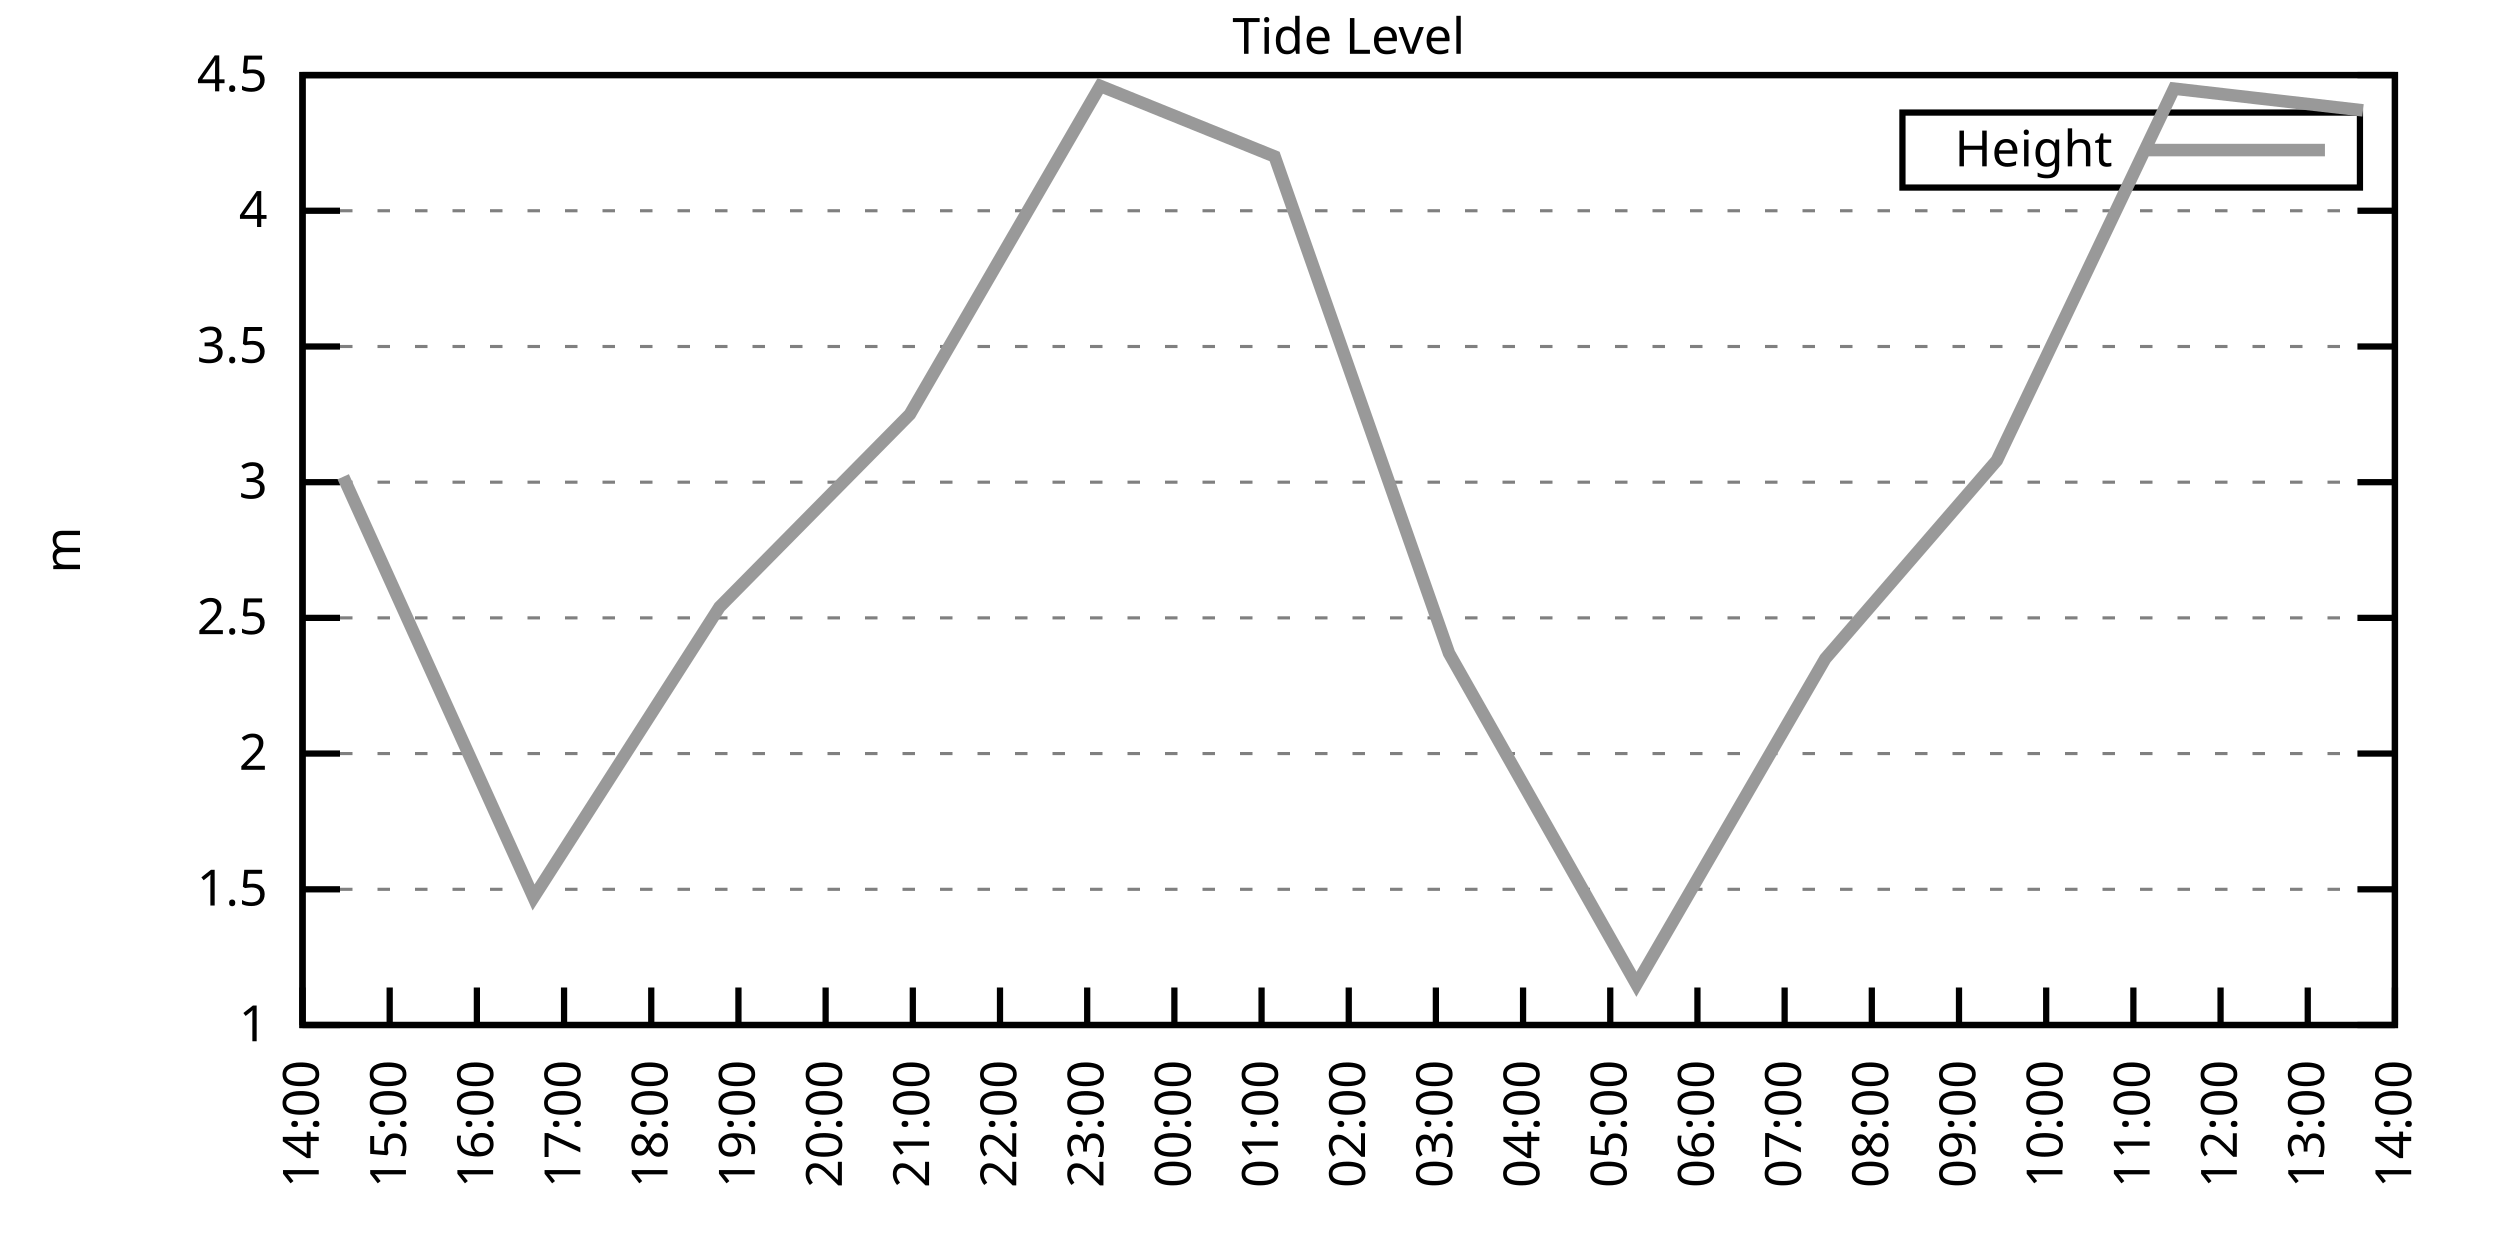
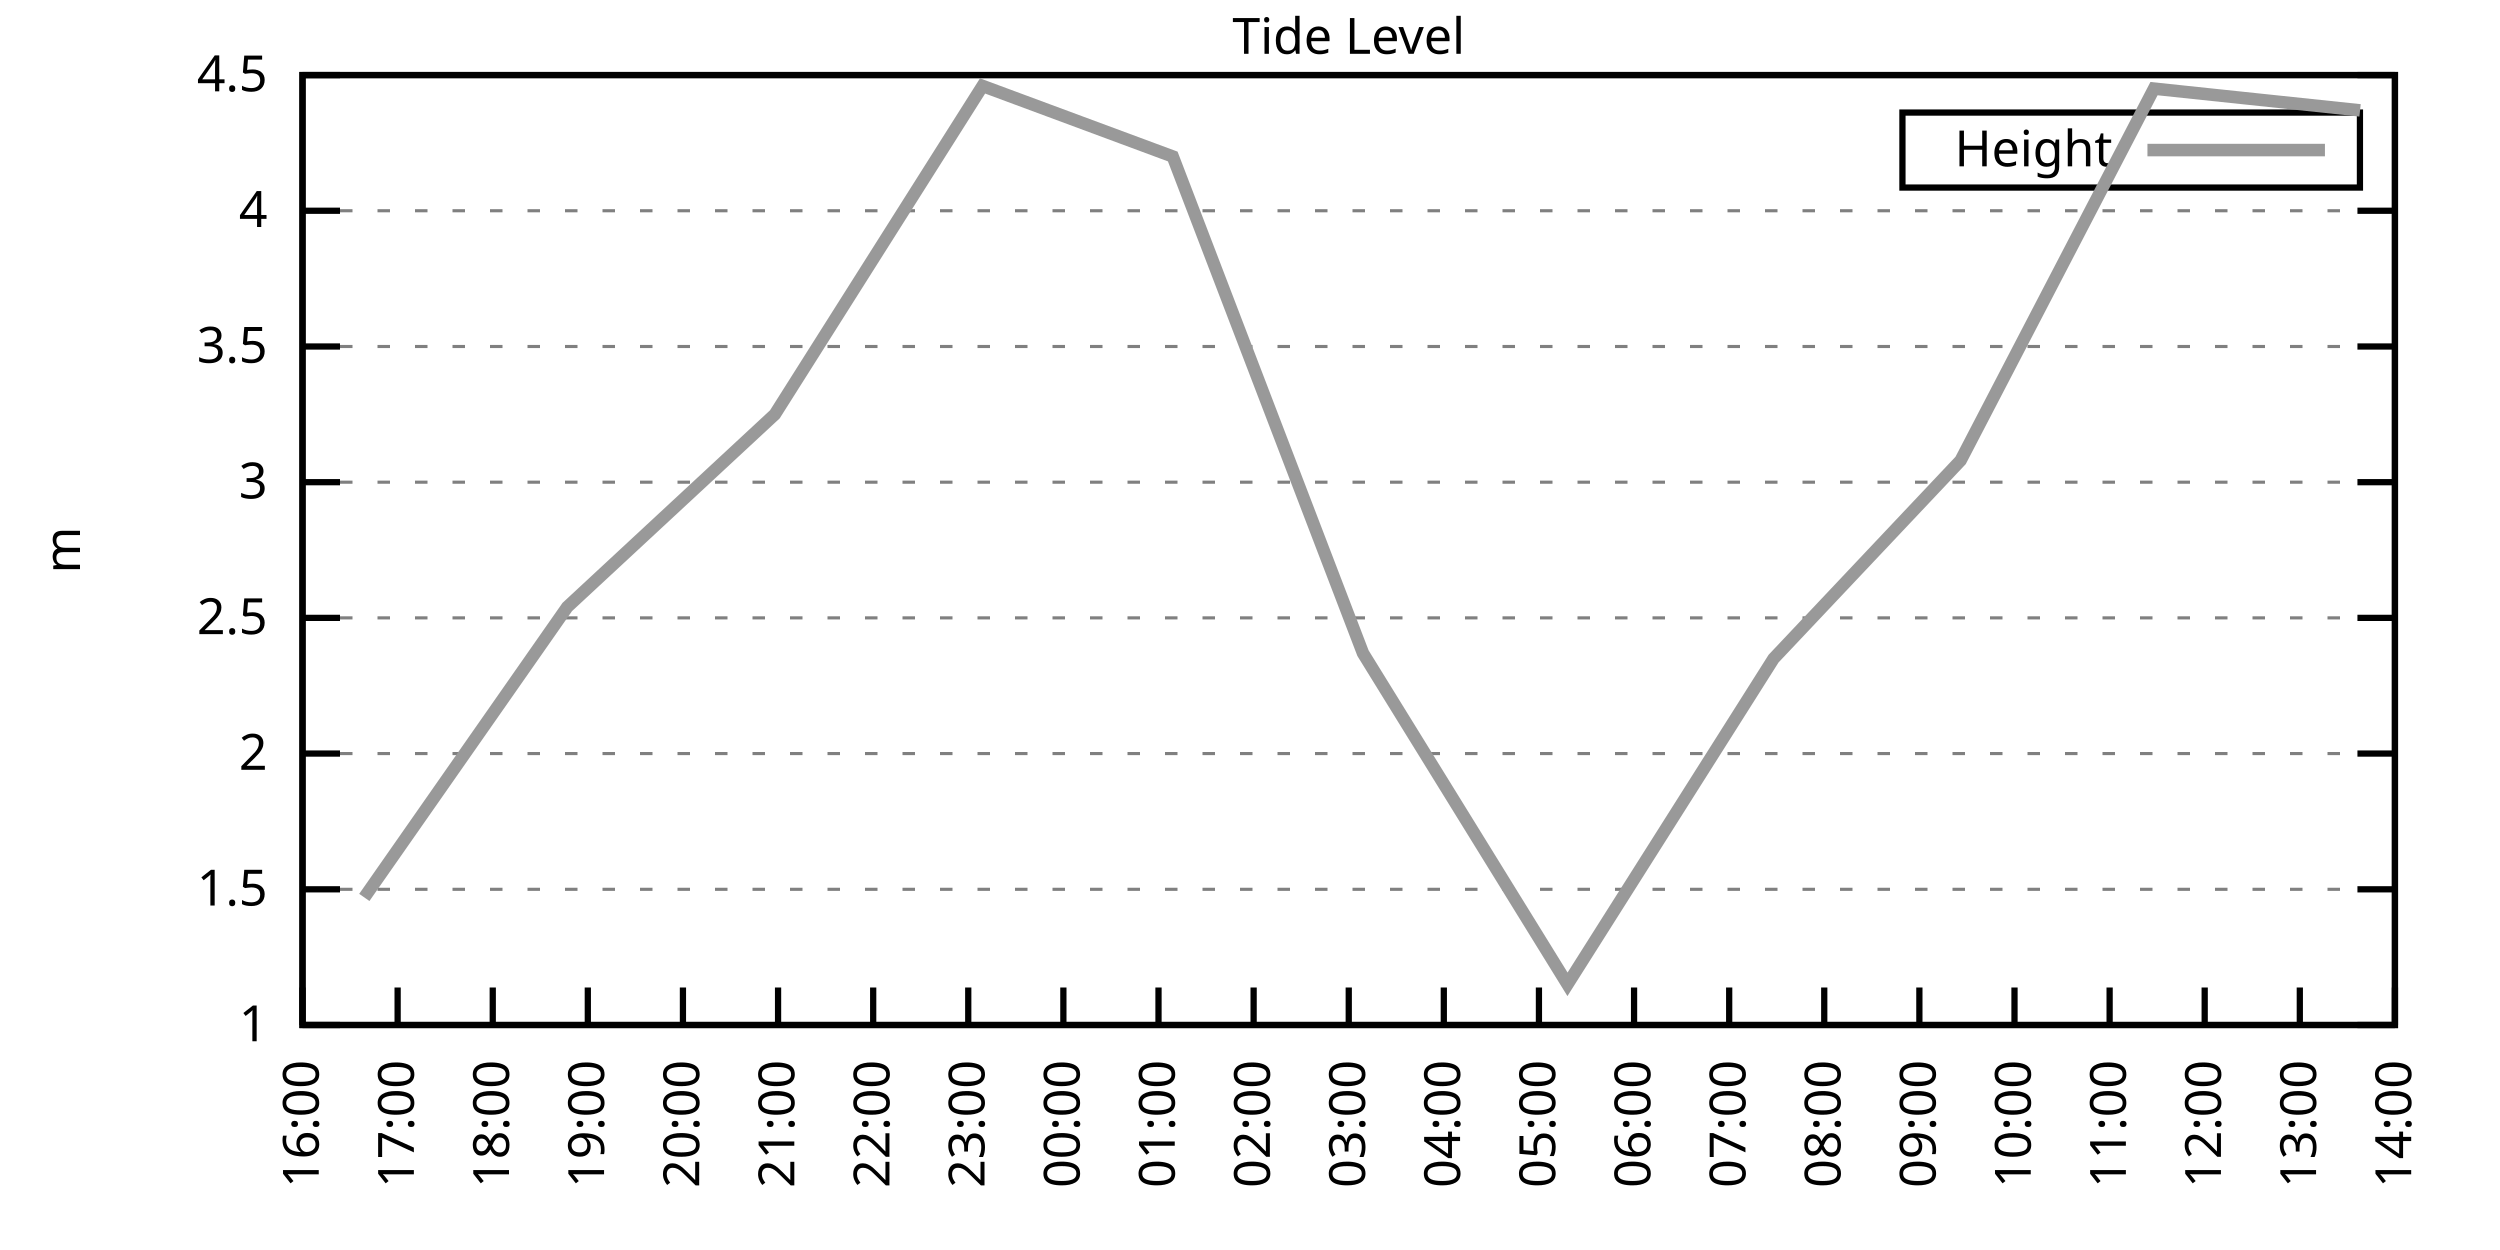
<svg xmlns="http://www.w3.org/2000/svg" xmlns:xlink="http://www.w3.org/1999/xlink" width="400" height="200" viewBox="0 0 400 200">
  <g id="gnuplot_canvas">
    <rect x="0" y="0" width="400" height="200" fill="none" />
    <defs>
      <circle id="gpDot" r="0.5" stroke-width="0.5" stroke="currentColor" />
      <path id="gpPt0" stroke-width="0.333" stroke="currentColor" d="M-1,0 h2 M0,-1 v2" />
      <path id="gpPt1" stroke-width="0.333" stroke="currentColor" d="M-1,-1 L1,1 M1,-1 L-1,1" />
      <path id="gpPt2" stroke-width="0.333" stroke="currentColor" d="M-1,0 L1,0 M0,-1 L0,1 M-1,-1 L1,1 M-1,1 L1,-1" />
      <rect id="gpPt3" stroke-width="0.333" stroke="currentColor" x="-1" y="-1" width="2" height="2" />
      <rect id="gpPt4" stroke-width="0.333" stroke="currentColor" fill="currentColor" x="-1" y="-1" width="2" height="2" />
      <circle id="gpPt5" stroke-width="0.333" stroke="currentColor" cx="0" cy="0" r="1" />
      <use xlink:href="#gpPt5" id="gpPt6" fill="currentColor" stroke="none" />
      <path id="gpPt7" stroke-width="0.333" stroke="currentColor" d="M0,-1.33 L-1.33,0.67 L1.33,0.67 z" />
      <use xlink:href="#gpPt7" id="gpPt8" fill="currentColor" stroke="none" />
      <use xlink:href="#gpPt7" id="gpPt9" stroke="currentColor" transform="rotate(180)" />
      <use xlink:href="#gpPt9" id="gpPt10" fill="currentColor" stroke="none" />
      <use xlink:href="#gpPt3" id="gpPt11" stroke="currentColor" transform="rotate(45)" />
      <use xlink:href="#gpPt11" id="gpPt12" fill="currentColor" stroke="none" />
      <path id="gpPt13" stroke-width="0.333" stroke="currentColor" d="M0,1.330 L1.265,0.411 L0.782,-1.067 L-0.782,-1.076 L-1.265,0.411 z" />
      <use xlink:href="#gpPt13" id="gpPt14" fill="currentColor" stroke="none" />
      <filter id="textbox" filterUnits="objectBoundingBox" x="0" y="0" height="1" width="1">
        <feFlood flood-color="white" flood-opacity="1" result="bgnd" />
        <feComposite in="SourceGraphic" in2="bgnd" operator="atop" />
      </filter>
      <filter id="greybox" filterUnits="objectBoundingBox" x="0" y="0" height="1" width="1">
        <feFlood flood-color="lightgrey" flood-opacity="1" result="grey" />
        <feComposite in="SourceGraphic" in2="grey" operator="atop" />
      </filter>
    </defs>
    <g fill="none" color="white" stroke="currentColor" stroke-width="1.00" stroke-linecap="butt" stroke-linejoin="miter">
</g>
    <g fill="none" color="black" stroke="currentColor" stroke-width="1.00" stroke-linecap="butt" stroke-linejoin="miter">
      <g stroke="none" shape-rendering="crispEdges">
        <polygon fill="rgb(255, 255, 255)" points="48.40,164.00 383.18,164.00 383.18,12.02 48.40,12.02 " />
      </g>
    </g>
    <g fill="none" color="black" stroke="currentColor" stroke-width="1.00" stroke-linecap="butt" stroke-linejoin="miter">
</g>
    <g fill="none" color="black" stroke="black" stroke-width="0.50" stroke-linecap="butt" stroke-linejoin="miter">
</g>
    <g fill="none" color="gray" stroke="currentColor" stroke-width="0.50" stroke-linecap="butt" stroke-linejoin="miter">
      <path stroke="gray" stroke-dasharray="2,4" class="gridline" d="M48.40,164.00 L383.19,164.00  " />
    </g>
    <g fill="none" color="gray" stroke="gray" stroke-width="1.00" stroke-linecap="butt" stroke-linejoin="miter">
</g>
    <g fill="none" color="black" stroke="currentColor" stroke-width="1.00" stroke-linecap="butt" stroke-linejoin="miter">
      <path stroke="black" d="M48.40,164.00 L54.40,164.00 M383.19,164.00 L377.19,164.00  " />
      <g transform="translate(42.80,166.60)" stroke="none" fill="black" font-family="Sans" font-size="8.00" text-anchor="end">
        <text>
          <tspan font-family="Sans"> 1</tspan>
        </text>
      </g>
    </g>
    <g fill="none" color="black" stroke="currentColor" stroke-width="1.00" stroke-linecap="butt" stroke-linejoin="miter">
</g>
    <g fill="none" color="black" stroke="black" stroke-width="0.50" stroke-linecap="butt" stroke-linejoin="miter">
</g>
    <g fill="none" color="gray" stroke="currentColor" stroke-width="0.50" stroke-linecap="butt" stroke-linejoin="miter">
      <path stroke="gray" stroke-dasharray="2,4" class="gridline" d="M48.40,142.29 L383.19,142.29  " />
    </g>
    <g fill="none" color="gray" stroke="gray" stroke-width="1.00" stroke-linecap="butt" stroke-linejoin="miter">
</g>
    <g fill="none" color="black" stroke="currentColor" stroke-width="1.00" stroke-linecap="butt" stroke-linejoin="miter">
      <path stroke="black" d="M48.40,142.29 L54.40,142.29 M383.19,142.29 L377.19,142.29  " />
      <g transform="translate(42.80,144.89)" stroke="none" fill="black" font-family="Sans" font-size="8.00" text-anchor="end">
        <text>
          <tspan font-family="Sans"> 1.5</tspan>
        </text>
      </g>
    </g>
    <g fill="none" color="black" stroke="currentColor" stroke-width="1.00" stroke-linecap="butt" stroke-linejoin="miter">
</g>
    <g fill="none" color="black" stroke="black" stroke-width="0.50" stroke-linecap="butt" stroke-linejoin="miter">
</g>
    <g fill="none" color="gray" stroke="currentColor" stroke-width="0.50" stroke-linecap="butt" stroke-linejoin="miter">
      <path stroke="gray" stroke-dasharray="2,4" class="gridline" d="M48.40,120.57 L383.19,120.57  " />
    </g>
    <g fill="none" color="gray" stroke="gray" stroke-width="1.00" stroke-linecap="butt" stroke-linejoin="miter">
</g>
    <g fill="none" color="black" stroke="currentColor" stroke-width="1.00" stroke-linecap="butt" stroke-linejoin="miter">
      <path stroke="black" d="M48.40,120.57 L54.40,120.57 M383.19,120.57 L377.19,120.57  " />
      <g transform="translate(42.80,123.17)" stroke="none" fill="black" font-family="Sans" font-size="8.00" text-anchor="end">
        <text>
          <tspan font-family="Sans"> 2</tspan>
        </text>
      </g>
    </g>
    <g fill="none" color="black" stroke="currentColor" stroke-width="1.00" stroke-linecap="butt" stroke-linejoin="miter">
</g>
    <g fill="none" color="black" stroke="black" stroke-width="0.50" stroke-linecap="butt" stroke-linejoin="miter">
</g>
    <g fill="none" color="gray" stroke="currentColor" stroke-width="0.50" stroke-linecap="butt" stroke-linejoin="miter">
      <path stroke="gray" stroke-dasharray="2,4" class="gridline" d="M48.40,98.86 L383.19,98.86  " />
    </g>
    <g fill="none" color="gray" stroke="gray" stroke-width="1.00" stroke-linecap="butt" stroke-linejoin="miter">
</g>
    <g fill="none" color="black" stroke="currentColor" stroke-width="1.00" stroke-linecap="butt" stroke-linejoin="miter">
      <path stroke="black" d="M48.40,98.86 L54.40,98.86 M383.19,98.86 L377.19,98.86  " />
      <g transform="translate(42.80,101.46)" stroke="none" fill="black" font-family="Sans" font-size="8.00" text-anchor="end">
        <text>
          <tspan font-family="Sans"> 2.5</tspan>
        </text>
      </g>
    </g>
    <g fill="none" color="black" stroke="currentColor" stroke-width="1.00" stroke-linecap="butt" stroke-linejoin="miter">
</g>
    <g fill="none" color="black" stroke="black" stroke-width="0.50" stroke-linecap="butt" stroke-linejoin="miter">
</g>
    <g fill="none" color="gray" stroke="currentColor" stroke-width="0.50" stroke-linecap="butt" stroke-linejoin="miter">
      <path stroke="gray" stroke-dasharray="2,4" class="gridline" d="M48.40,77.15 L383.19,77.15  " />
    </g>
    <g fill="none" color="gray" stroke="gray" stroke-width="1.00" stroke-linecap="butt" stroke-linejoin="miter">
</g>
    <g fill="none" color="black" stroke="currentColor" stroke-width="1.00" stroke-linecap="butt" stroke-linejoin="miter">
      <path stroke="black" d="M48.40,77.15 L54.40,77.15 M383.19,77.15 L377.19,77.15  " />
      <g transform="translate(42.80,79.75)" stroke="none" fill="black" font-family="Sans" font-size="8.00" text-anchor="end">
        <text>
          <tspan font-family="Sans"> 3</tspan>
        </text>
      </g>
    </g>
    <g fill="none" color="black" stroke="currentColor" stroke-width="1.00" stroke-linecap="butt" stroke-linejoin="miter">
</g>
    <g fill="none" color="black" stroke="black" stroke-width="0.50" stroke-linecap="butt" stroke-linejoin="miter">
</g>
    <g fill="none" color="gray" stroke="currentColor" stroke-width="0.50" stroke-linecap="butt" stroke-linejoin="miter">
      <path stroke="gray" stroke-dasharray="2,4" class="gridline" d="M48.40,55.44 L383.19,55.44  " />
    </g>
    <g fill="none" color="gray" stroke="gray" stroke-width="1.00" stroke-linecap="butt" stroke-linejoin="miter">
</g>
    <g fill="none" color="black" stroke="currentColor" stroke-width="1.00" stroke-linecap="butt" stroke-linejoin="miter">
      <path stroke="black" d="M48.40,55.44 L54.40,55.44 M383.19,55.44 L377.19,55.44  " />
      <g transform="translate(42.80,58.04)" stroke="none" fill="black" font-family="Sans" font-size="8.00" text-anchor="end">
        <text>
          <tspan font-family="Sans"> 3.5</tspan>
        </text>
      </g>
    </g>
    <g fill="none" color="black" stroke="currentColor" stroke-width="1.00" stroke-linecap="butt" stroke-linejoin="miter">
</g>
    <g fill="none" color="black" stroke="black" stroke-width="0.50" stroke-linecap="butt" stroke-linejoin="miter">
</g>
    <g fill="none" color="gray" stroke="currentColor" stroke-width="0.50" stroke-linecap="butt" stroke-linejoin="miter">
      <path stroke="gray" stroke-dasharray="2,4" class="gridline" d="M48.40,33.72 L383.19,33.72  " />
    </g>
    <g fill="none" color="gray" stroke="gray" stroke-width="1.00" stroke-linecap="butt" stroke-linejoin="miter">
</g>
    <g fill="none" color="black" stroke="currentColor" stroke-width="1.00" stroke-linecap="butt" stroke-linejoin="miter">
      <path stroke="black" d="M48.40,33.72 L54.40,33.72 M383.19,33.72 L377.19,33.72  " />
      <g transform="translate(42.80,36.32)" stroke="none" fill="black" font-family="Sans" font-size="8.00" text-anchor="end">
        <text>
          <tspan font-family="Sans"> 4</tspan>
        </text>
      </g>
    </g>
    <g fill="none" color="black" stroke="currentColor" stroke-width="1.00" stroke-linecap="butt" stroke-linejoin="miter">
</g>
    <g fill="none" color="black" stroke="black" stroke-width="0.50" stroke-linecap="butt" stroke-linejoin="miter">
</g>
    <g fill="none" color="gray" stroke="currentColor" stroke-width="0.50" stroke-linecap="butt" stroke-linejoin="miter">
      <path stroke="gray" stroke-dasharray="2,4" class="gridline" d="M48.40,12.01 L383.19,12.01  " />
    </g>
    <g fill="none" color="gray" stroke="gray" stroke-width="1.00" stroke-linecap="butt" stroke-linejoin="miter">
</g>
    <g fill="none" color="black" stroke="currentColor" stroke-width="1.00" stroke-linecap="butt" stroke-linejoin="miter">
      <path stroke="black" d="M48.40,12.01 L54.40,12.01 M383.19,12.01 L377.19,12.01  " />
      <g transform="translate(42.80,14.61)" stroke="none" fill="black" font-family="Sans" font-size="8.00" text-anchor="end">
        <text>
          <tspan font-family="Sans"> 4.5</tspan>
        </text>
      </g>
    </g>
    <g fill="none" color="black" stroke="currentColor" stroke-width="1.00" stroke-linecap="butt" stroke-linejoin="miter">
      <path stroke="black" d="M48.40,164.00 L48.40,158.00  " />
      <g transform="translate(51.00,169.60) rotate(270.00)" stroke="none" fill="black" font-family="Sans" font-size="8.00" text-anchor="end">
        <text>
-           <tspan font-family="Sans">14:00</tspan>
-         </text>
-       </g>
-     </g>
-     <g fill="none" color="black" stroke="currentColor" stroke-width="1.00" stroke-linecap="butt" stroke-linejoin="miter">
-       <path stroke="black" d="M62.35,164.00 L62.35,158.00  " />
-       <g transform="translate(64.95,169.60) rotate(270.00)" stroke="none" fill="black" font-family="Sans" font-size="8.00" text-anchor="end">
-         <text>
-           <tspan font-family="Sans">15:00</tspan>
-         </text>
-       </g>
-     </g>
-     <g fill="none" color="black" stroke="currentColor" stroke-width="1.00" stroke-linecap="butt" stroke-linejoin="miter">
-       <path stroke="black" d="M76.30,164.00 L76.30,158.00  " />
-       <g transform="translate(78.90,169.60) rotate(270.00)" stroke="none" fill="black" font-family="Sans" font-size="8.00" text-anchor="end">
-         <text>
          <tspan font-family="Sans">16:00</tspan>
        </text>
      </g>
    </g>
    <g fill="none" color="black" stroke="currentColor" stroke-width="1.00" stroke-linecap="butt" stroke-linejoin="miter">
-       <path stroke="black" d="M90.25,164.00 L90.25,158.00  " />
-       <g transform="translate(92.85,169.60) rotate(270.00)" stroke="none" fill="black" font-family="Sans" font-size="8.00" text-anchor="end">
+       <path stroke="black" d="M63.62,164.00 L63.62,158.00  " />
+       <g transform="translate(66.22,169.60) rotate(270.00)" stroke="none" fill="black" font-family="Sans" font-size="8.00" text-anchor="end">
        <text>
          <tspan font-family="Sans">17:00</tspan>
        </text>
      </g>
    </g>
    <g fill="none" color="black" stroke="currentColor" stroke-width="1.00" stroke-linecap="butt" stroke-linejoin="miter">
-       <path stroke="black" d="M104.20,164.00 L104.20,158.00  " />
-       <g transform="translate(106.80,169.60) rotate(270.00)" stroke="none" fill="black" font-family="Sans" font-size="8.00" text-anchor="end">
+       <path stroke="black" d="M78.84,164.00 L78.84,158.00  " />
+       <g transform="translate(81.44,169.60) rotate(270.00)" stroke="none" fill="black" font-family="Sans" font-size="8.00" text-anchor="end">
        <text>
          <tspan font-family="Sans">18:00</tspan>
        </text>
      </g>
    </g>
    <g fill="none" color="black" stroke="currentColor" stroke-width="1.00" stroke-linecap="butt" stroke-linejoin="miter">
-       <path stroke="black" d="M118.15,164.00 L118.15,158.00  " />
-       <g transform="translate(120.75,169.60) rotate(270.00)" stroke="none" fill="black" font-family="Sans" font-size="8.00" text-anchor="end">
+       <path stroke="black" d="M94.05,164.00 L94.05,158.00  " />
+       <g transform="translate(96.65,169.60) rotate(270.00)" stroke="none" fill="black" font-family="Sans" font-size="8.00" text-anchor="end">
        <text>
          <tspan font-family="Sans">19:00</tspan>
        </text>
      </g>
    </g>
    <g fill="none" color="black" stroke="currentColor" stroke-width="1.00" stroke-linecap="butt" stroke-linejoin="miter">
-       <path stroke="black" d="M132.10,164.00 L132.10,158.00  " />
-       <g transform="translate(134.70,169.60) rotate(270.00)" stroke="none" fill="black" font-family="Sans" font-size="8.00" text-anchor="end">
+       <path stroke="black" d="M109.27,164.00 L109.27,158.00  " />
+       <g transform="translate(111.87,169.60) rotate(270.00)" stroke="none" fill="black" font-family="Sans" font-size="8.00" text-anchor="end">
        <text>
          <tspan font-family="Sans">20:00</tspan>
        </text>
      </g>
    </g>
    <g fill="none" color="black" stroke="currentColor" stroke-width="1.00" stroke-linecap="butt" stroke-linejoin="miter">
-       <path stroke="black" d="M146.05,164.00 L146.05,158.00  " />
-       <g transform="translate(148.65,169.60) rotate(270.00)" stroke="none" fill="black" font-family="Sans" font-size="8.00" text-anchor="end">
+       <path stroke="black" d="M124.49,164.00 L124.49,158.00  " />
+       <g transform="translate(127.09,169.60) rotate(270.00)" stroke="none" fill="black" font-family="Sans" font-size="8.00" text-anchor="end">
        <text>
          <tspan font-family="Sans">21:00</tspan>
        </text>
      </g>
    </g>
    <g fill="none" color="black" stroke="currentColor" stroke-width="1.00" stroke-linecap="butt" stroke-linejoin="miter">
-       <path stroke="black" d="M160.00,164.00 L160.00,158.00  " />
-       <g transform="translate(162.60,169.60) rotate(270.00)" stroke="none" fill="black" font-family="Sans" font-size="8.00" text-anchor="end">
+       <path stroke="black" d="M139.71,164.00 L139.71,158.00  " />
+       <g transform="translate(142.31,169.60) rotate(270.00)" stroke="none" fill="black" font-family="Sans" font-size="8.00" text-anchor="end">
        <text>
          <tspan font-family="Sans">22:00</tspan>
        </text>
      </g>
    </g>
    <g fill="none" color="black" stroke="currentColor" stroke-width="1.00" stroke-linecap="butt" stroke-linejoin="miter">
-       <path stroke="black" d="M173.95,164.00 L173.95,158.00  " />
-       <g transform="translate(176.55,169.60) rotate(270.00)" stroke="none" fill="black" font-family="Sans" font-size="8.00" text-anchor="end">
+       <path stroke="black" d="M154.92,164.00 L154.92,158.00  " />
+       <g transform="translate(157.52,169.60) rotate(270.00)" stroke="none" fill="black" font-family="Sans" font-size="8.00" text-anchor="end">
        <text>
          <tspan font-family="Sans">23:00</tspan>
        </text>
      </g>
    </g>
    <g fill="none" color="black" stroke="currentColor" stroke-width="1.00" stroke-linecap="butt" stroke-linejoin="miter">
-       <path stroke="black" d="M187.90,164.00 L187.90,158.00  " />
-       <g transform="translate(190.50,169.60) rotate(270.00)" stroke="none" fill="black" font-family="Sans" font-size="8.00" text-anchor="end">
+       <path stroke="black" d="M170.14,164.00 L170.14,158.00  " />
+       <g transform="translate(172.74,169.60) rotate(270.00)" stroke="none" fill="black" font-family="Sans" font-size="8.00" text-anchor="end">
        <text>
          <tspan font-family="Sans">00:00</tspan>
        </text>
      </g>
    </g>
    <g fill="none" color="black" stroke="currentColor" stroke-width="1.00" stroke-linecap="butt" stroke-linejoin="miter">
-       <path stroke="black" d="M201.85,164.00 L201.85,158.00  " />
-       <g transform="translate(204.45,169.60) rotate(270.00)" stroke="none" fill="black" font-family="Sans" font-size="8.00" text-anchor="end">
+       <path stroke="black" d="M185.36,164.00 L185.36,158.00  " />
+       <g transform="translate(187.96,169.60) rotate(270.00)" stroke="none" fill="black" font-family="Sans" font-size="8.00" text-anchor="end">
        <text>
          <tspan font-family="Sans">01:00</tspan>
+         </text>
+       </g>
+     </g>
+     <g fill="none" color="black" stroke="currentColor" stroke-width="1.00" stroke-linecap="butt" stroke-linejoin="miter">
+       <path stroke="black" d="M200.58,164.00 L200.58,158.00  " />
+       <g transform="translate(203.18,169.60) rotate(270.00)" stroke="none" fill="black" font-family="Sans" font-size="8.00" text-anchor="end">
+         <text>
+           <tspan font-family="Sans">02:00</tspan>
        </text>
      </g>
    </g>
    <g fill="none" color="black" stroke="currentColor" stroke-width="1.00" stroke-linecap="butt" stroke-linejoin="miter">
      <path stroke="black" d="M215.80,164.00 L215.80,158.00  " />
      <g transform="translate(218.40,169.60) rotate(270.00)" stroke="none" fill="black" font-family="Sans" font-size="8.00" text-anchor="end">
        <text>
-           <tspan font-family="Sans">02:00</tspan>
-         </text>
-       </g>
-     </g>
-     <g fill="none" color="black" stroke="currentColor" stroke-width="1.00" stroke-linecap="butt" stroke-linejoin="miter">
-       <path stroke="black" d="M229.74,164.00 L229.74,158.00  " />
-       <g transform="translate(232.34,169.60) rotate(270.00)" stroke="none" fill="black" font-family="Sans" font-size="8.00" text-anchor="end">
-         <text>
          <tspan font-family="Sans">03:00</tspan>
        </text>
      </g>
    </g>
    <g fill="none" color="black" stroke="currentColor" stroke-width="1.00" stroke-linecap="butt" stroke-linejoin="miter">
-       <path stroke="black" d="M243.69,164.00 L243.69,158.00  " />
-       <g transform="translate(246.29,169.60) rotate(270.00)" stroke="none" fill="black" font-family="Sans" font-size="8.00" text-anchor="end">
+       <path stroke="black" d="M231.01,164.00 L231.01,158.00  " />
+       <g transform="translate(233.61,169.60) rotate(270.00)" stroke="none" fill="black" font-family="Sans" font-size="8.00" text-anchor="end">
        <text>
          <tspan font-family="Sans">04:00</tspan>
        </text>
      </g>
    </g>
    <g fill="none" color="black" stroke="currentColor" stroke-width="1.00" stroke-linecap="butt" stroke-linejoin="miter">
-       <path stroke="black" d="M257.64,164.00 L257.64,158.00  " />
-       <g transform="translate(260.24,169.60) rotate(270.00)" stroke="none" fill="black" font-family="Sans" font-size="8.00" text-anchor="end">
+       <path stroke="black" d="M246.23,164.00 L246.23,158.00  " />
+       <g transform="translate(248.83,169.60) rotate(270.00)" stroke="none" fill="black" font-family="Sans" font-size="8.00" text-anchor="end">
        <text>
          <tspan font-family="Sans">05:00</tspan>
        </text>
      </g>
    </g>
    <g fill="none" color="black" stroke="currentColor" stroke-width="1.00" stroke-linecap="butt" stroke-linejoin="miter">
-       <path stroke="black" d="M271.59,164.00 L271.59,158.00  " />
-       <g transform="translate(274.19,169.60) rotate(270.00)" stroke="none" fill="black" font-family="Sans" font-size="8.00" text-anchor="end">
+       <path stroke="black" d="M261.45,164.00 L261.45,158.00  " />
+       <g transform="translate(264.05,169.60) rotate(270.00)" stroke="none" fill="black" font-family="Sans" font-size="8.00" text-anchor="end">
        <text>
          <tspan font-family="Sans">06:00</tspan>
        </text>
      </g>
    </g>
    <g fill="none" color="black" stroke="currentColor" stroke-width="1.00" stroke-linecap="butt" stroke-linejoin="miter">
-       <path stroke="black" d="M285.54,164.00 L285.54,158.00  " />
-       <g transform="translate(288.14,169.60) rotate(270.00)" stroke="none" fill="black" font-family="Sans" font-size="8.00" text-anchor="end">
+       <path stroke="black" d="M276.67,164.00 L276.67,158.00  " />
+       <g transform="translate(279.27,169.60) rotate(270.00)" stroke="none" fill="black" font-family="Sans" font-size="8.00" text-anchor="end">
        <text>
          <tspan font-family="Sans">07:00</tspan>
        </text>
      </g>
    </g>
    <g fill="none" color="black" stroke="currentColor" stroke-width="1.00" stroke-linecap="butt" stroke-linejoin="miter">
-       <path stroke="black" d="M299.49,164.00 L299.49,158.00  " />
-       <g transform="translate(302.09,169.60) rotate(270.00)" stroke="none" fill="black" font-family="Sans" font-size="8.00" text-anchor="end">
+       <path stroke="black" d="M291.88,164.00 L291.88,158.00  " />
+       <g transform="translate(294.48,169.60) rotate(270.00)" stroke="none" fill="black" font-family="Sans" font-size="8.00" text-anchor="end">
        <text>
          <tspan font-family="Sans">08:00</tspan>
        </text>
      </g>
    </g>
    <g fill="none" color="black" stroke="currentColor" stroke-width="1.00" stroke-linecap="butt" stroke-linejoin="miter">
-       <path stroke="black" d="M313.44,164.00 L313.44,158.00  " />
-       <g transform="translate(316.04,169.60) rotate(270.00)" stroke="none" fill="black" font-family="Sans" font-size="8.00" text-anchor="end">
+       <path stroke="black" d="M307.10,164.00 L307.10,158.00  " />
+       <g transform="translate(309.70,169.60) rotate(270.00)" stroke="none" fill="black" font-family="Sans" font-size="8.00" text-anchor="end">
        <text>
          <tspan font-family="Sans">09:00</tspan>
        </text>
      </g>
    </g>
    <g fill="none" color="black" stroke="currentColor" stroke-width="1.00" stroke-linecap="butt" stroke-linejoin="miter">
-       <path stroke="black" d="M327.39,164.00 L327.39,158.00  " />
-       <g transform="translate(329.99,169.60) rotate(270.00)" stroke="none" fill="black" font-family="Sans" font-size="8.00" text-anchor="end">
+       <path stroke="black" d="M322.32,164.00 L322.32,158.00  " />
+       <g transform="translate(324.92,169.60) rotate(270.00)" stroke="none" fill="black" font-family="Sans" font-size="8.00" text-anchor="end">
        <text>
          <tspan font-family="Sans">10:00</tspan>
        </text>
      </g>
    </g>
    <g fill="none" color="black" stroke="currentColor" stroke-width="1.00" stroke-linecap="butt" stroke-linejoin="miter">
-       <path stroke="black" d="M341.34,164.00 L341.34,158.00  " />
-       <g transform="translate(343.94,169.60) rotate(270.00)" stroke="none" fill="black" font-family="Sans" font-size="8.00" text-anchor="end">
+       <path stroke="black" d="M337.54,164.00 L337.54,158.00  " />
+       <g transform="translate(340.14,169.60) rotate(270.00)" stroke="none" fill="black" font-family="Sans" font-size="8.00" text-anchor="end">
        <text>
          <tspan font-family="Sans">11:00</tspan>
        </text>
      </g>
    </g>
    <g fill="none" color="black" stroke="currentColor" stroke-width="1.00" stroke-linecap="butt" stroke-linejoin="miter">
-       <path stroke="black" d="M355.29,164.00 L355.29,158.00  " />
-       <g transform="translate(357.89,169.60) rotate(270.00)" stroke="none" fill="black" font-family="Sans" font-size="8.00" text-anchor="end">
+       <path stroke="black" d="M352.75,164.00 L352.75,158.00  " />
+       <g transform="translate(355.35,169.60) rotate(270.00)" stroke="none" fill="black" font-family="Sans" font-size="8.00" text-anchor="end">
        <text>
          <tspan font-family="Sans">12:00</tspan>
        </text>
      </g>
    </g>
    <g fill="none" color="black" stroke="currentColor" stroke-width="1.00" stroke-linecap="butt" stroke-linejoin="miter">
-       <path stroke="black" d="M369.24,164.00 L369.24,158.00  " />
-       <g transform="translate(371.84,169.60) rotate(270.00)" stroke="none" fill="black" font-family="Sans" font-size="8.00" text-anchor="end">
+       <path stroke="black" d="M367.97,164.00 L367.97,158.00  " />
+       <g transform="translate(370.57,169.60) rotate(270.00)" stroke="none" fill="black" font-family="Sans" font-size="8.00" text-anchor="end">
        <text>
          <tspan font-family="Sans">13:00</tspan>
        </text>
      </g>
    </g>
    <g fill="none" color="black" stroke="currentColor" stroke-width="1.00" stroke-linecap="butt" stroke-linejoin="miter">
      <path stroke="black" d="M383.19,164.00 L383.19,158.00  " />
      <g transform="translate(385.79,169.60) rotate(270.00)" stroke="none" fill="black" font-family="Sans" font-size="8.00" text-anchor="end">
        <text>
          <tspan font-family="Sans">14:00</tspan>
        </text>
      </g>
    </g>
    <g fill="none" color="black" stroke="currentColor" stroke-width="1.00" stroke-linecap="butt" stroke-linejoin="miter">
</g>
    <g fill="none" color="black" stroke="currentColor" stroke-width="1.00" stroke-linecap="butt" stroke-linejoin="miter">
      <path stroke="black" d="M48.40,12.01 L48.40,164.00 L383.19,164.00 L383.19,12.01 L48.40,12.01 Z  " />
    </g>
    <g fill="none" color="black" stroke="currentColor" stroke-width="1.00" stroke-linecap="butt" stroke-linejoin="miter">
</g>
    <g fill="none" color="black" stroke="currentColor" stroke-width="1.00" stroke-linecap="butt" stroke-linejoin="miter">
      <path stroke="black" d="M304.39,30.01 L304.39,18.01 L377.59,18.01 L377.59,30.01 L304.39,30.01 Z  " />
    </g>
    <g id="Tide_level_plot_1">
      <g fill="none" color="white" stroke="black" stroke-width="2.00" stroke-linecap="butt" stroke-linejoin="miter">
</g>
      <g fill="none" color="black" stroke="currentColor" stroke-width="2.00" stroke-linecap="butt" stroke-linejoin="miter">
        <g transform="translate(337.99,26.61)" stroke="none" fill="black" font-family="Sans" font-size="8.00" text-anchor="end">
          <text>
            <tspan font-family="Sans">Height</tspan>
          </text>
        </g>
      </g>
      <g fill="none" color="black" stroke="currentColor" stroke-width="2.00" stroke-linecap="butt" stroke-linejoin="miter">
-         <path stroke="rgb(153, 153, 153)" d="M343.59,24.01 L371.99,24.01 M54.91,76.28 L85.37,143.59 L115.13,97.12 L145.58,66.29 L176.04,13.75 L203.94,25.04   L231.84,104.51 L261.83,157.49 L292.05,105.38 L319.49,73.67 L347.85,14.18 L378.08,17.66  " />
+         <path stroke="rgb(153, 153, 153)" d="M343.59,24.01 L371.99,24.01 M58.29,143.59 L90.76,97.12 L123.98,66.29 L157.21,13.75 L187.64,25.04 L218.08,104.51   L250.80,157.49 L283.77,105.38 L313.70,73.67 L344.64,14.18 L377.61,17.66  " />
      </g>
    </g>
    <g fill="none" color="black" stroke="currentColor" stroke-width="2.00" stroke-linecap="butt" stroke-linejoin="miter">
</g>
    <g fill="none" color="black" stroke="black" stroke-width="1.00" stroke-linecap="butt" stroke-linejoin="miter">
</g>
    <g fill="none" color="black" stroke="currentColor" stroke-width="1.00" stroke-linecap="butt" stroke-linejoin="miter">
      <path stroke="black" d="M48.40,12.01 L48.40,164.00 L383.19,164.00 L383.19,12.01 L48.40,12.01 Z  " />
      <g transform="translate(12.80,88.01) rotate(270.00)" stroke="none" fill="black" font-family="Sans" font-size="8.00" text-anchor="middle">
        <text>
          <tspan font-family="Sans">m</tspan>
        </text>
      </g>
    </g>
    <g fill="none" color="black" stroke="currentColor" stroke-width="1.00" stroke-linecap="butt" stroke-linejoin="miter">
</g>
    <g fill="none" color="black" stroke="currentColor" stroke-width="1.00" stroke-linecap="butt" stroke-linejoin="miter">
      <g transform="translate(215.79,8.61)" stroke="none" fill="black" font-family="Sans" font-size="8.00" text-anchor="middle">
        <text>
          <tspan font-family="Sans">Tide Level</tspan>
        </text>
      </g>
    </g>
    <g fill="none" color="black" stroke="currentColor" stroke-width="1.00" stroke-linecap="butt" stroke-linejoin="miter">
</g>
  </g>
</svg>
